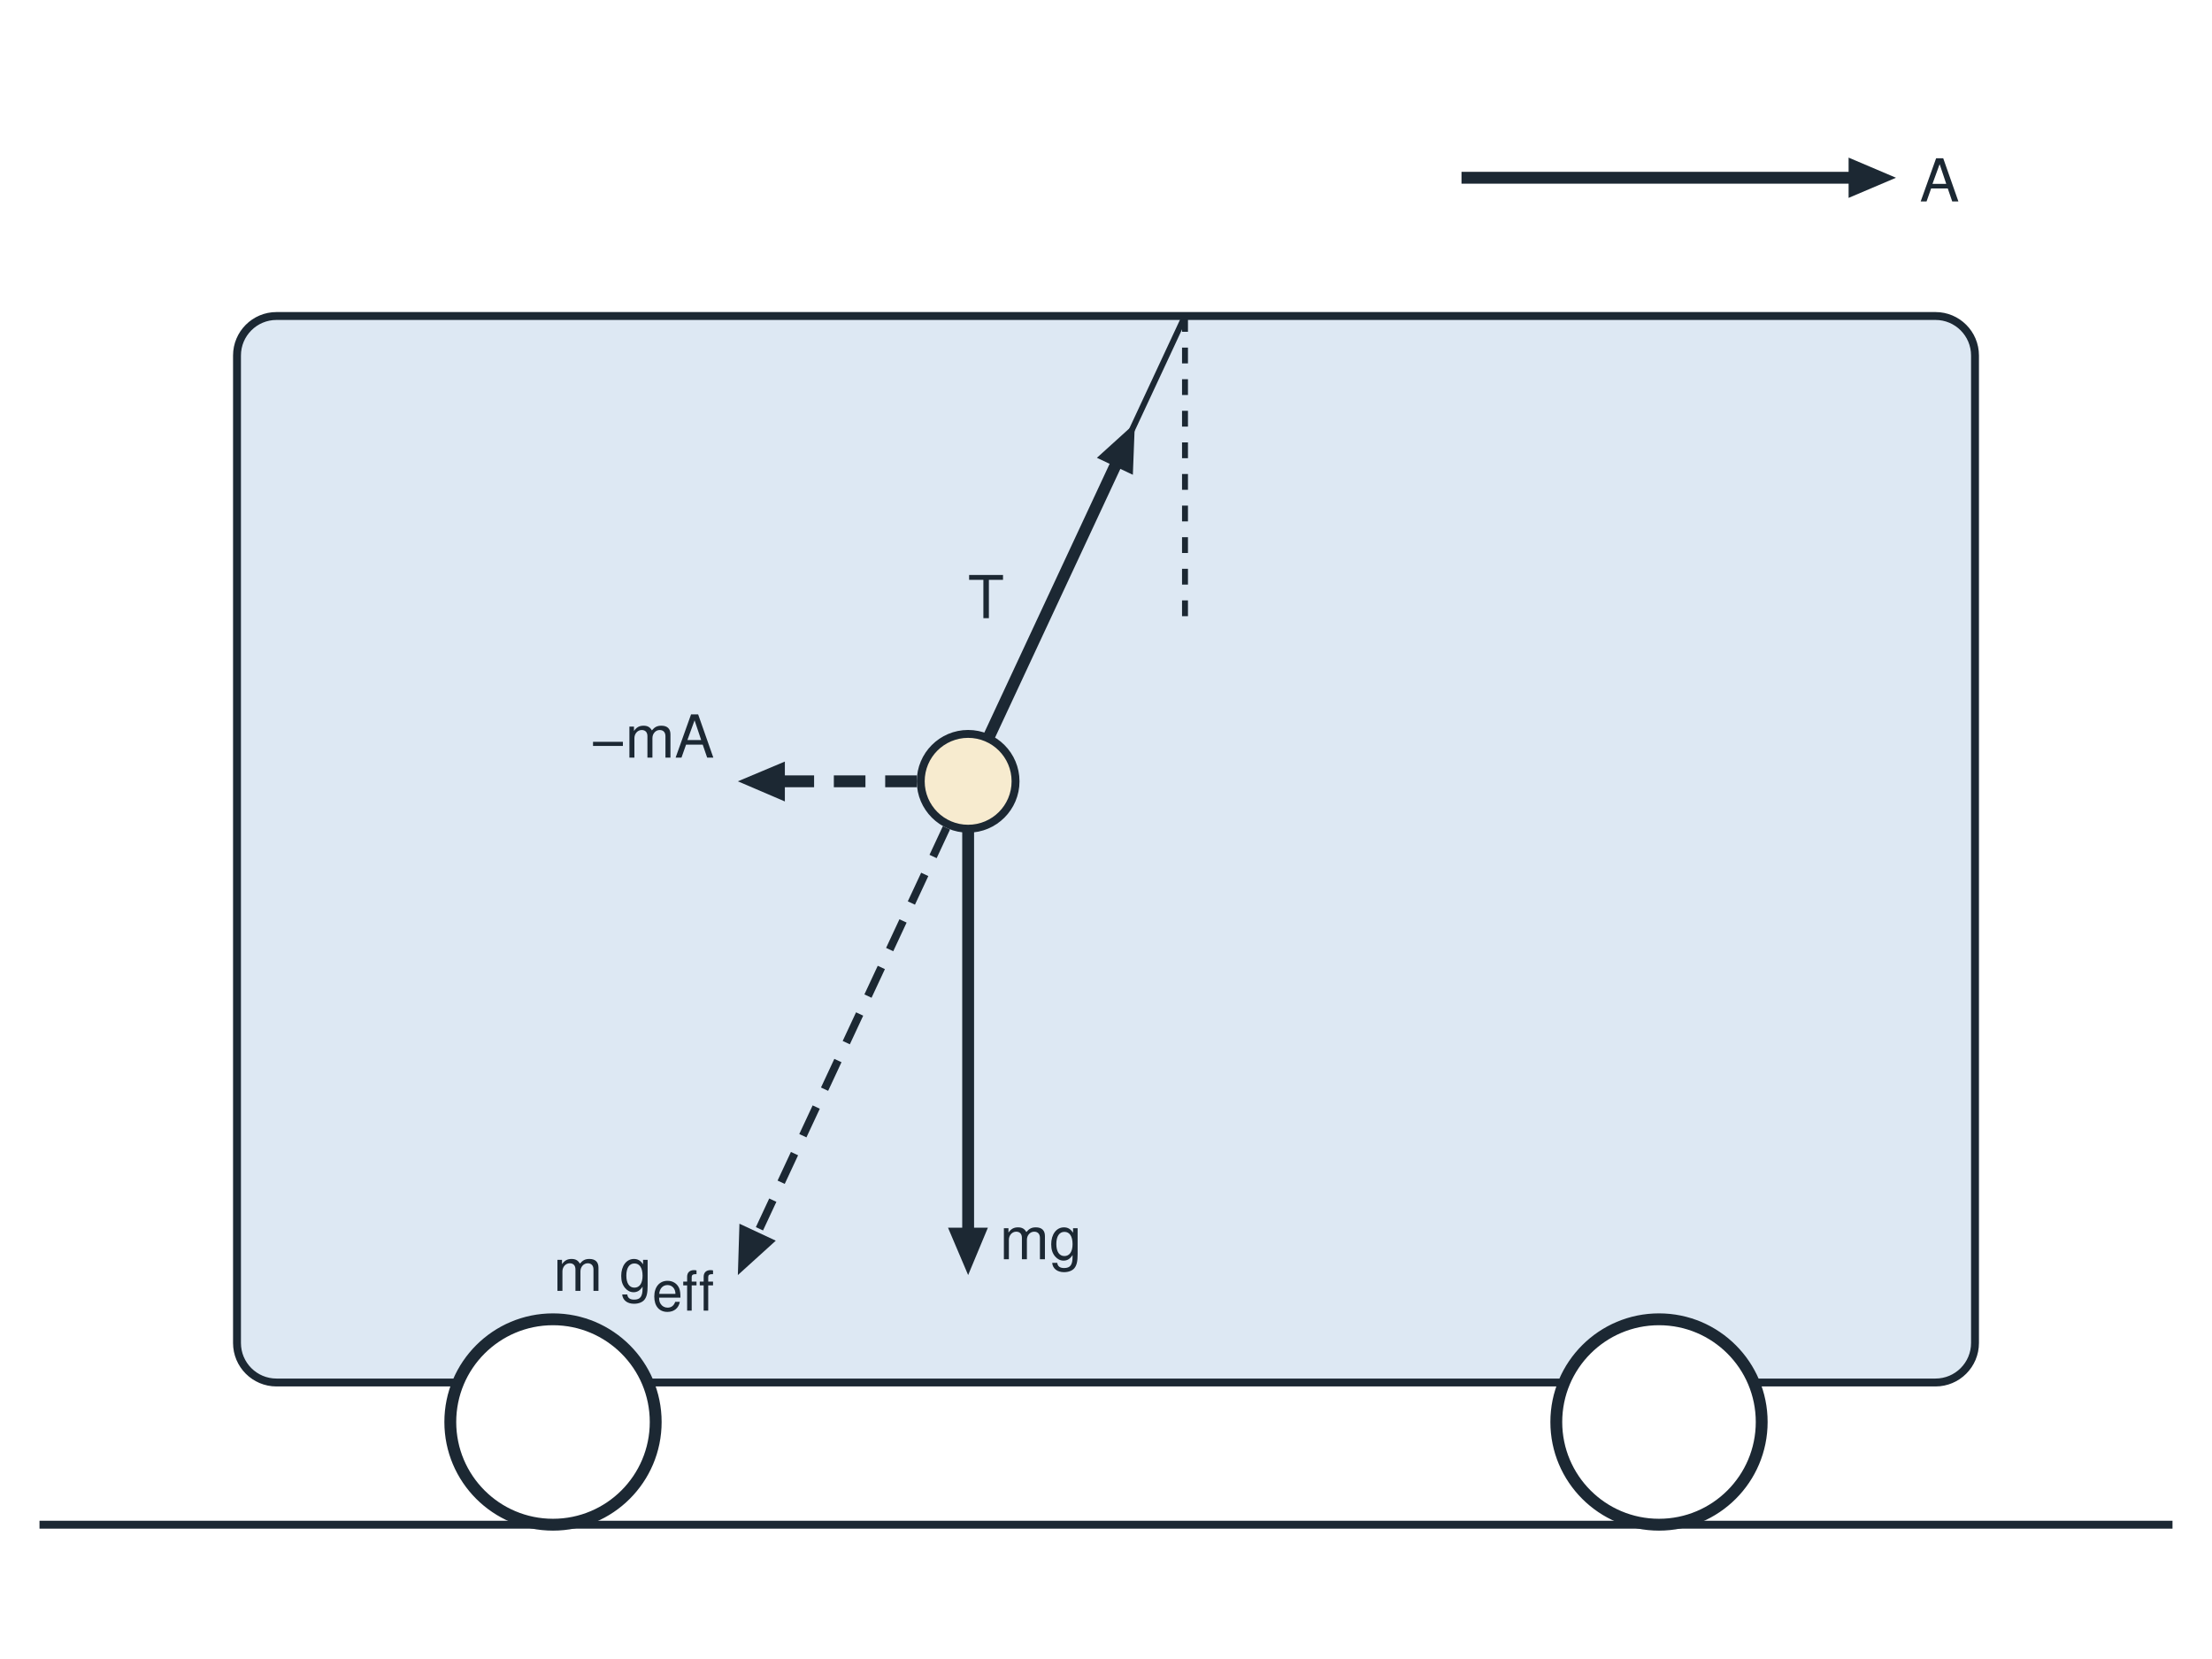
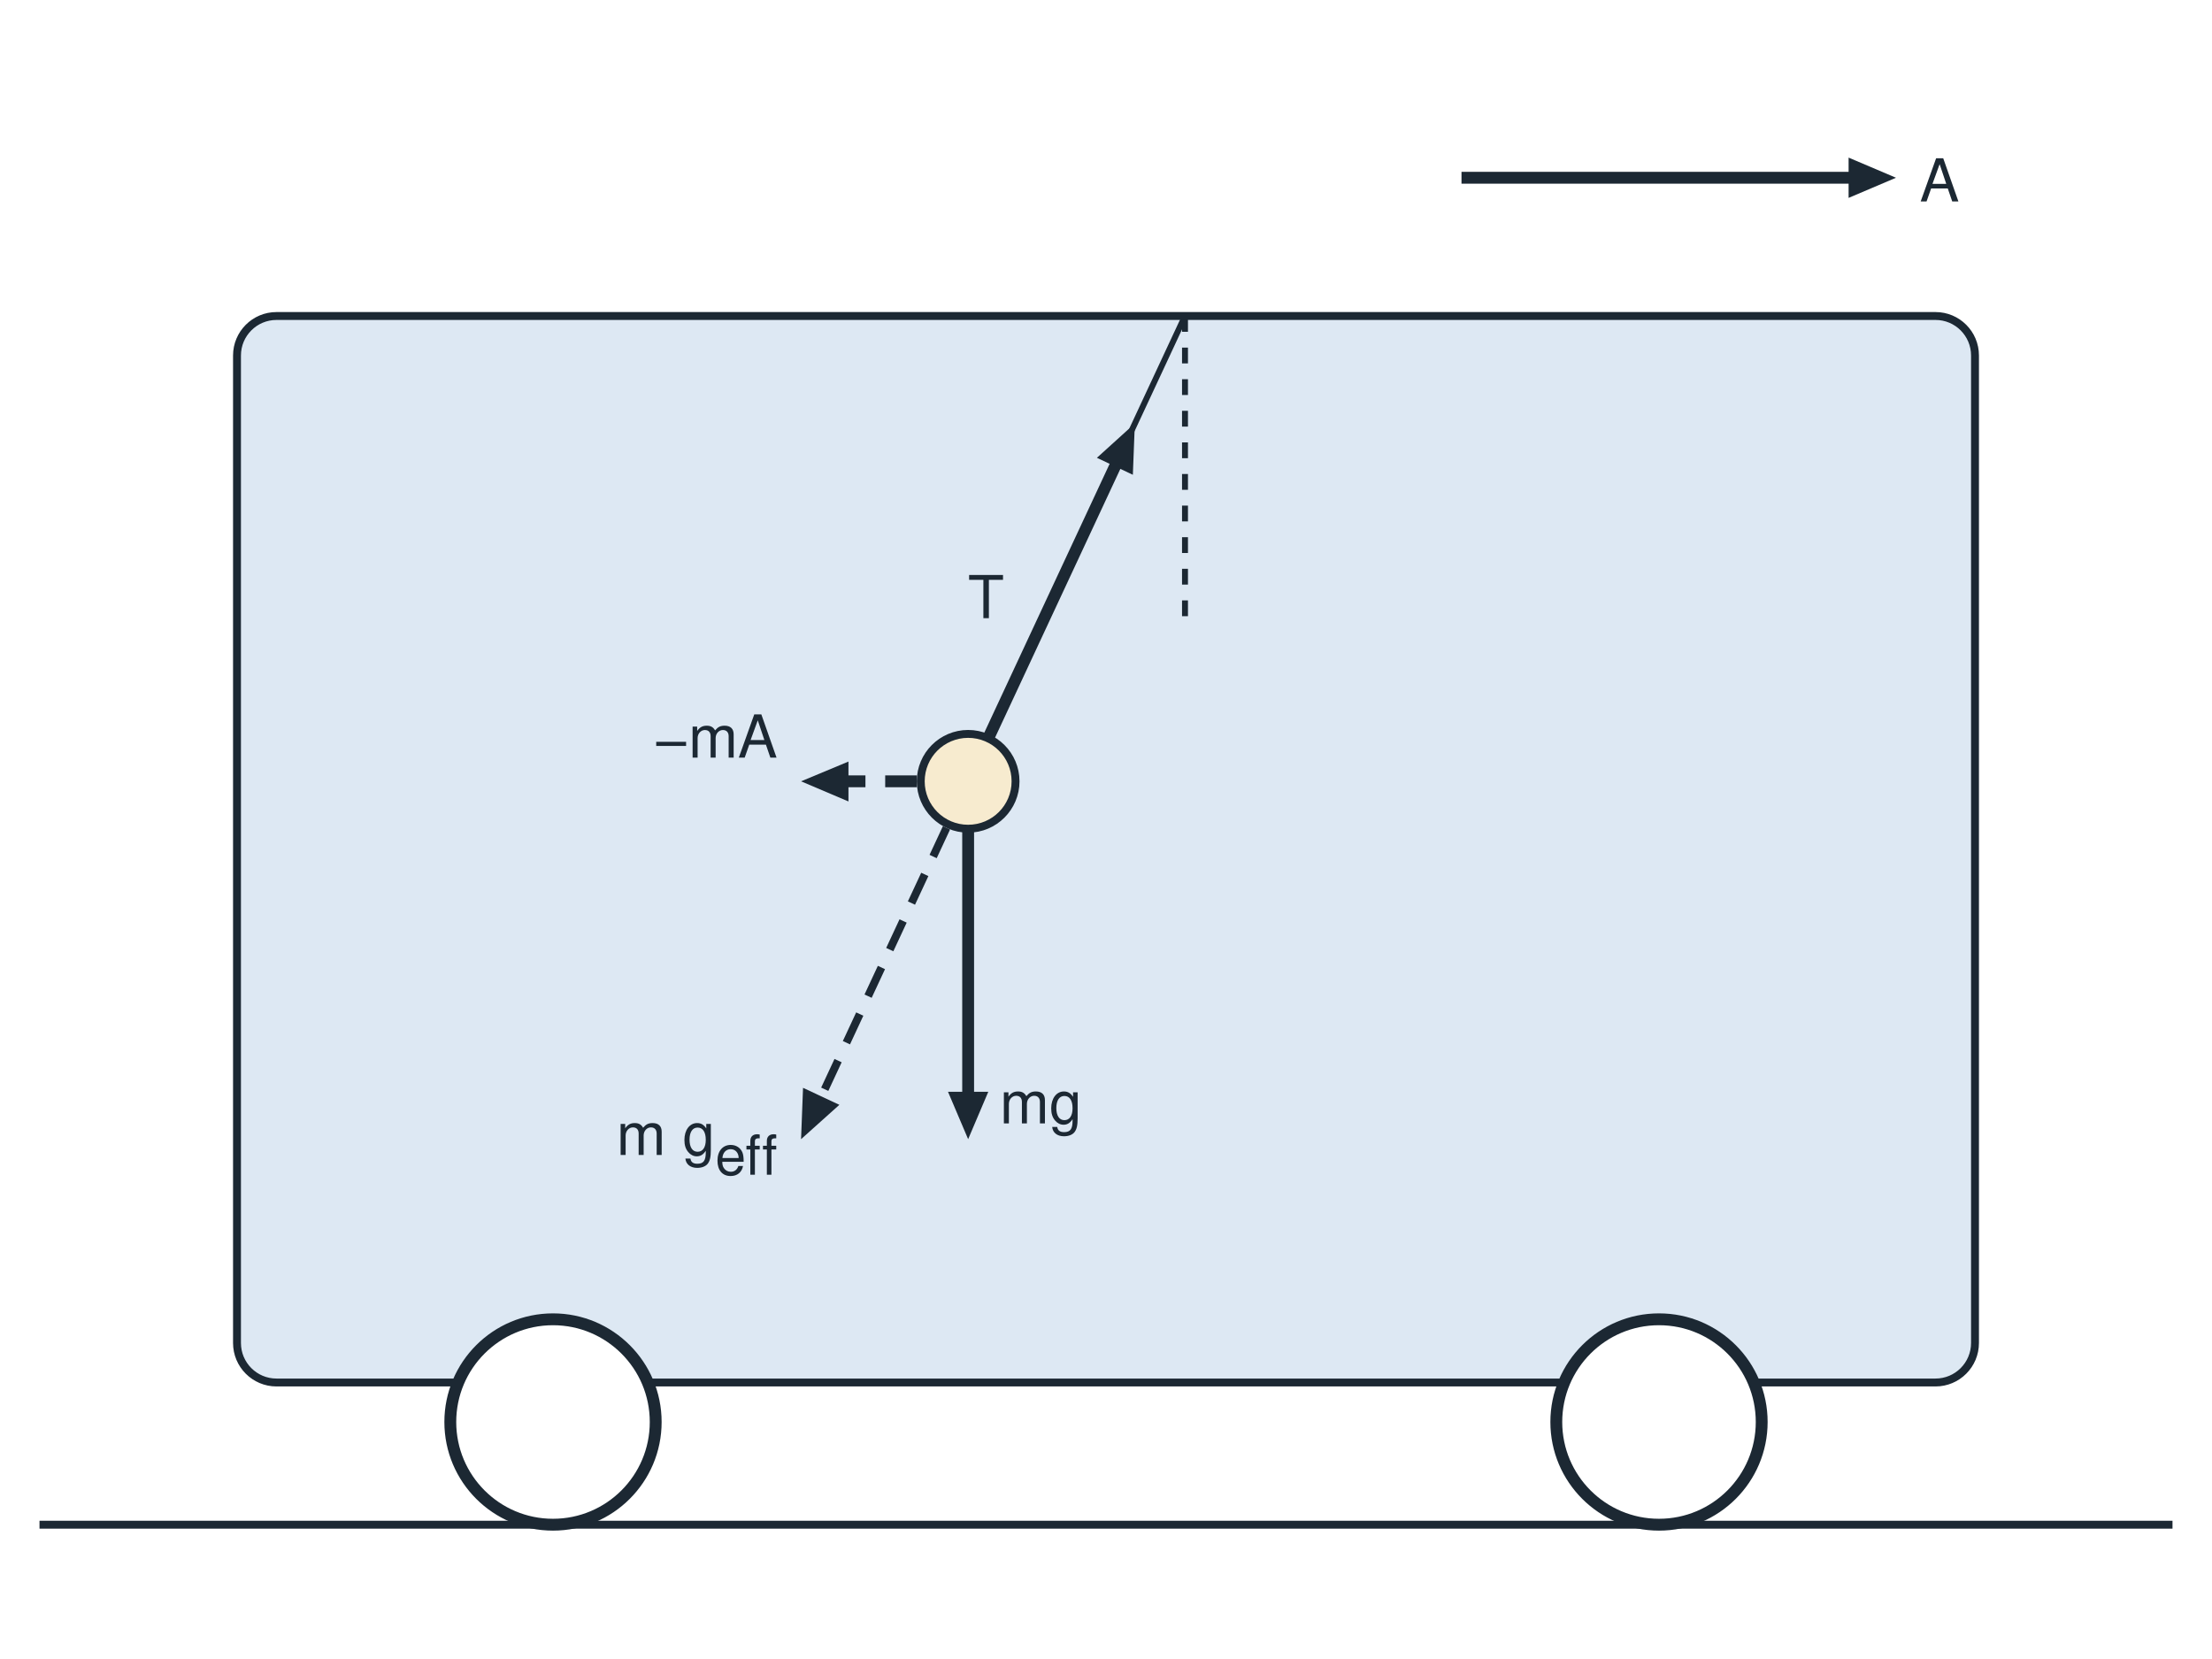
<svg xmlns="http://www.w3.org/2000/svg" viewBox="0 0 560 420" width="560" height="420" font-family="Helvetica, Arial, sans-serif" fill="#1c2833">
  <rect x="0" y="0" width="560" height="420" fill="#ffffff" />
  <line x1="10" y1="386" x2="550" y2="386" stroke="#1c2833" stroke-width="2" />
  <rect x="60" y="80" width="440" height="270" rx="10" fill="#dde8f3" stroke="#1c2833" stroke-width="2" />
  <circle cx="140" cy="360" r="26" fill="#ffffff" stroke="#1c2833" stroke-width="3" />
  <circle cx="420" cy="360" r="26" fill="#ffffff" stroke="#1c2833" stroke-width="3" />
  <line x1="300" y1="80" x2="245.1" y2="197.8" stroke="#1c2833" stroke-width="1.5" />
  <line x1="300" y1="80" x2="300" y2="160" stroke="#1c2833" stroke-width="1.5" stroke-dasharray="4 4" />
  <line x1="245.1" y1="197.8" x2="283.1" y2="116.3" stroke="#1c2833" stroke-width="3" />
  <polygon points="287.3,107.2 286.8,120.2 277.7,115.9" fill="#1c2833" />
-   <line x1="245.1" y1="197.8" x2="245.1" y2="312.8" stroke="#1c2833" stroke-width="3" />
-   <polygon points="245.1,322.8 240.0,310.8 250.1,310.8" fill="#1c2833" />
-   <line x1="245.1" y1="197.8" x2="196.8" y2="197.8" stroke="#1c2833" stroke-width="3" stroke-dasharray="8 5" />
-   <polygon points="186.8,197.8 198.7,192.8 198.7,202.9" fill="#1c2833" />
-   <line x1="245.1" y1="197.8" x2="191.0" y2="313.8" stroke="#1c2833" stroke-width="2" stroke-dasharray="8 5" />
-   <polygon points="186.8,322.8 187.2,309.8 196.4,314.1" fill="#1c2833" />
+   <line x1="245.1" y1="197.8" x2="245.1" y2="278.4" stroke="#1c2833" stroke-width="3" />
+   <polygon points="245.1,288.4 240.0,276.4 250.2,276.4" fill="#1c2833" />
+   <line x1="245.1" y1="197.8" x2="212.8" y2="197.8" stroke="#1c2833" stroke-width="3" stroke-dasharray="8 5" />
+   <polygon points="202.8,197.8 214.8,192.8 214.8,202.9" fill="#1c2833" />
+   <line x1="245.1" y1="197.8" x2="207.1" y2="279.4" stroke="#1c2833" stroke-width="2" stroke-dasharray="8 5" />
+   <polygon points="202.8,288.4 203.3,275.4 212.5,279.7" fill="#1c2833" />
  <line x1="370.0" y1="45.0" x2="470.0" y2="45.0" stroke="#1c2833" stroke-width="3" />
  <polygon points="480.0,45.0 468.0,50.1 468.0,39.9" fill="#1c2833" />
  <circle cx="245.1" cy="197.8" r="12" fill="#f7ebcf" stroke="#1c2833" stroke-width="2" />
  <text x="254.2" y="156.5" font-size="15" text-anchor="end" font-weight="normal">T</text>
-   <text x="253.1" y="318.8" font-size="15" text-anchor="start" font-weight="normal">mg</text>
-   <text x="180.8" y="191.8" font-size="15" text-anchor="end" font-weight="normal">−mA</text>
-   <text x="180.8" y="326.8" font-size="15" text-anchor="end" font-weight="normal">m g<tspan font-size="14" dy="5">eff</tspan>
+   <text x="253.1" y="284.4" font-size="15" text-anchor="start" font-weight="normal">mg</text>
+   <text x="196.8" y="191.8" font-size="15" text-anchor="end" font-weight="normal">−mA</text>
+   <text x="196.8" y="292.4" font-size="15" text-anchor="end" font-weight="normal">m g<tspan font-size="14" dy="5">eff</tspan>
  </text>
  <text x="486.0" y="51.0" font-size="15" text-anchor="start" font-weight="normal">A</text>
</svg>
